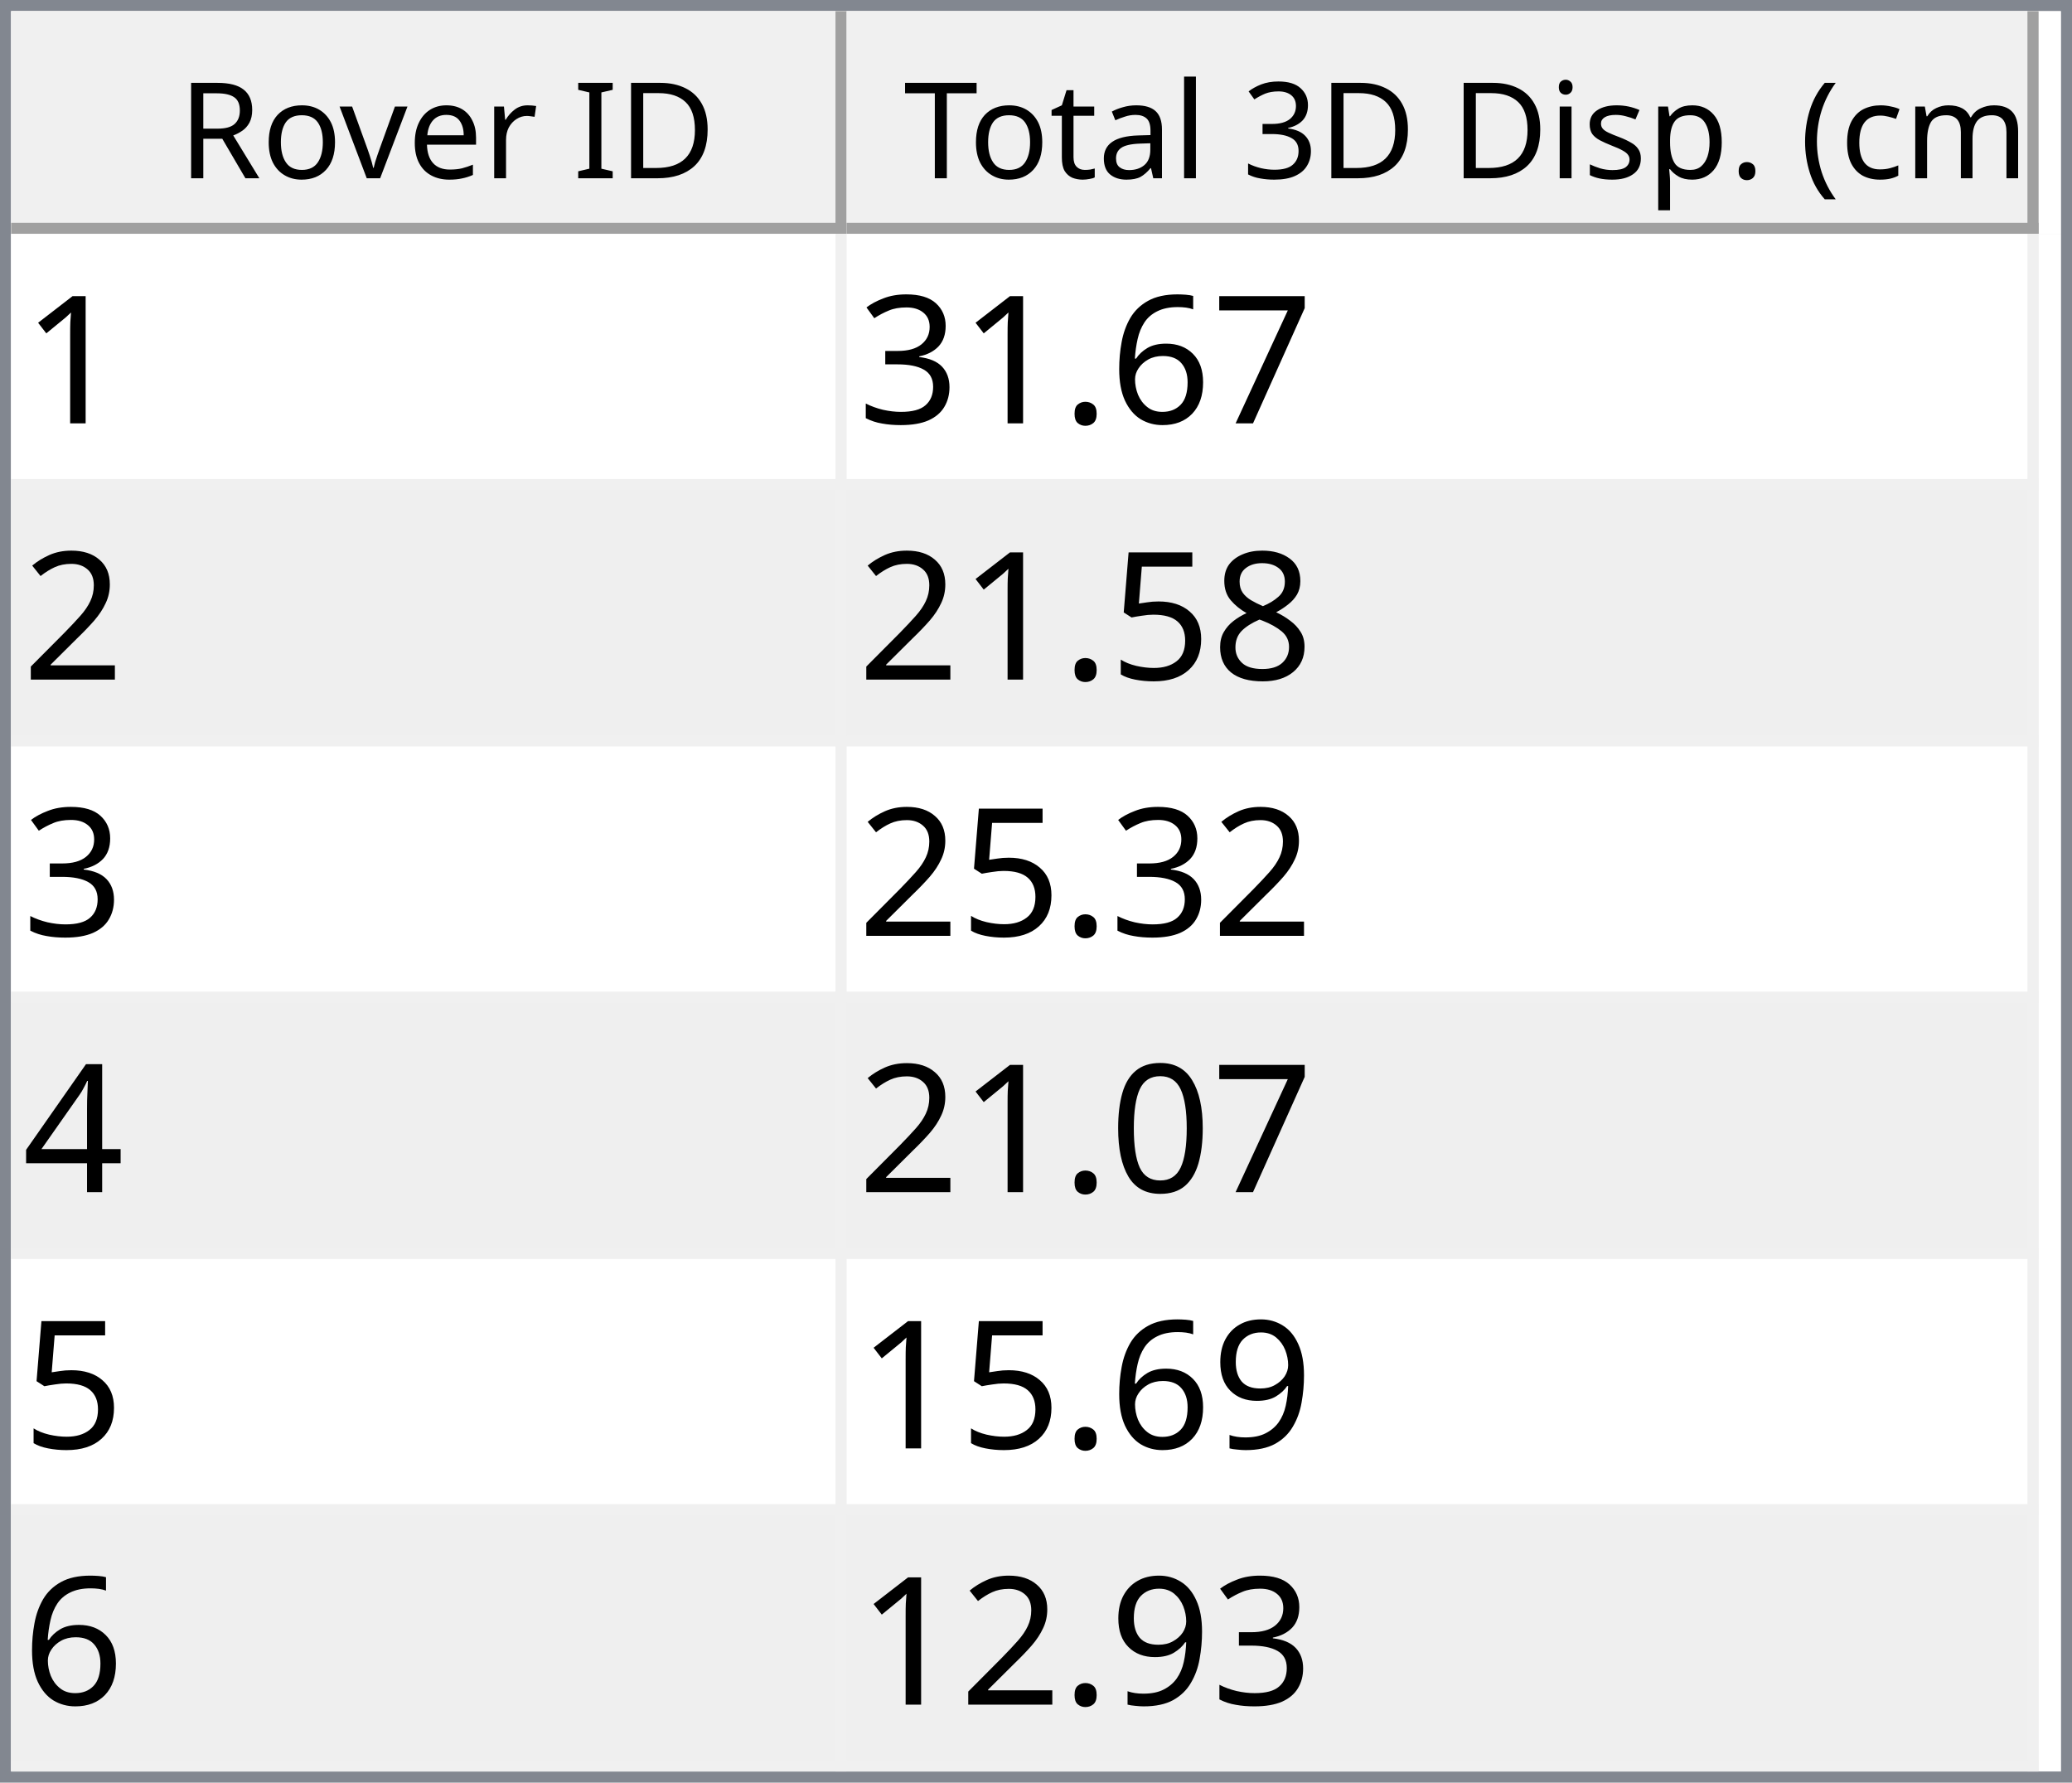
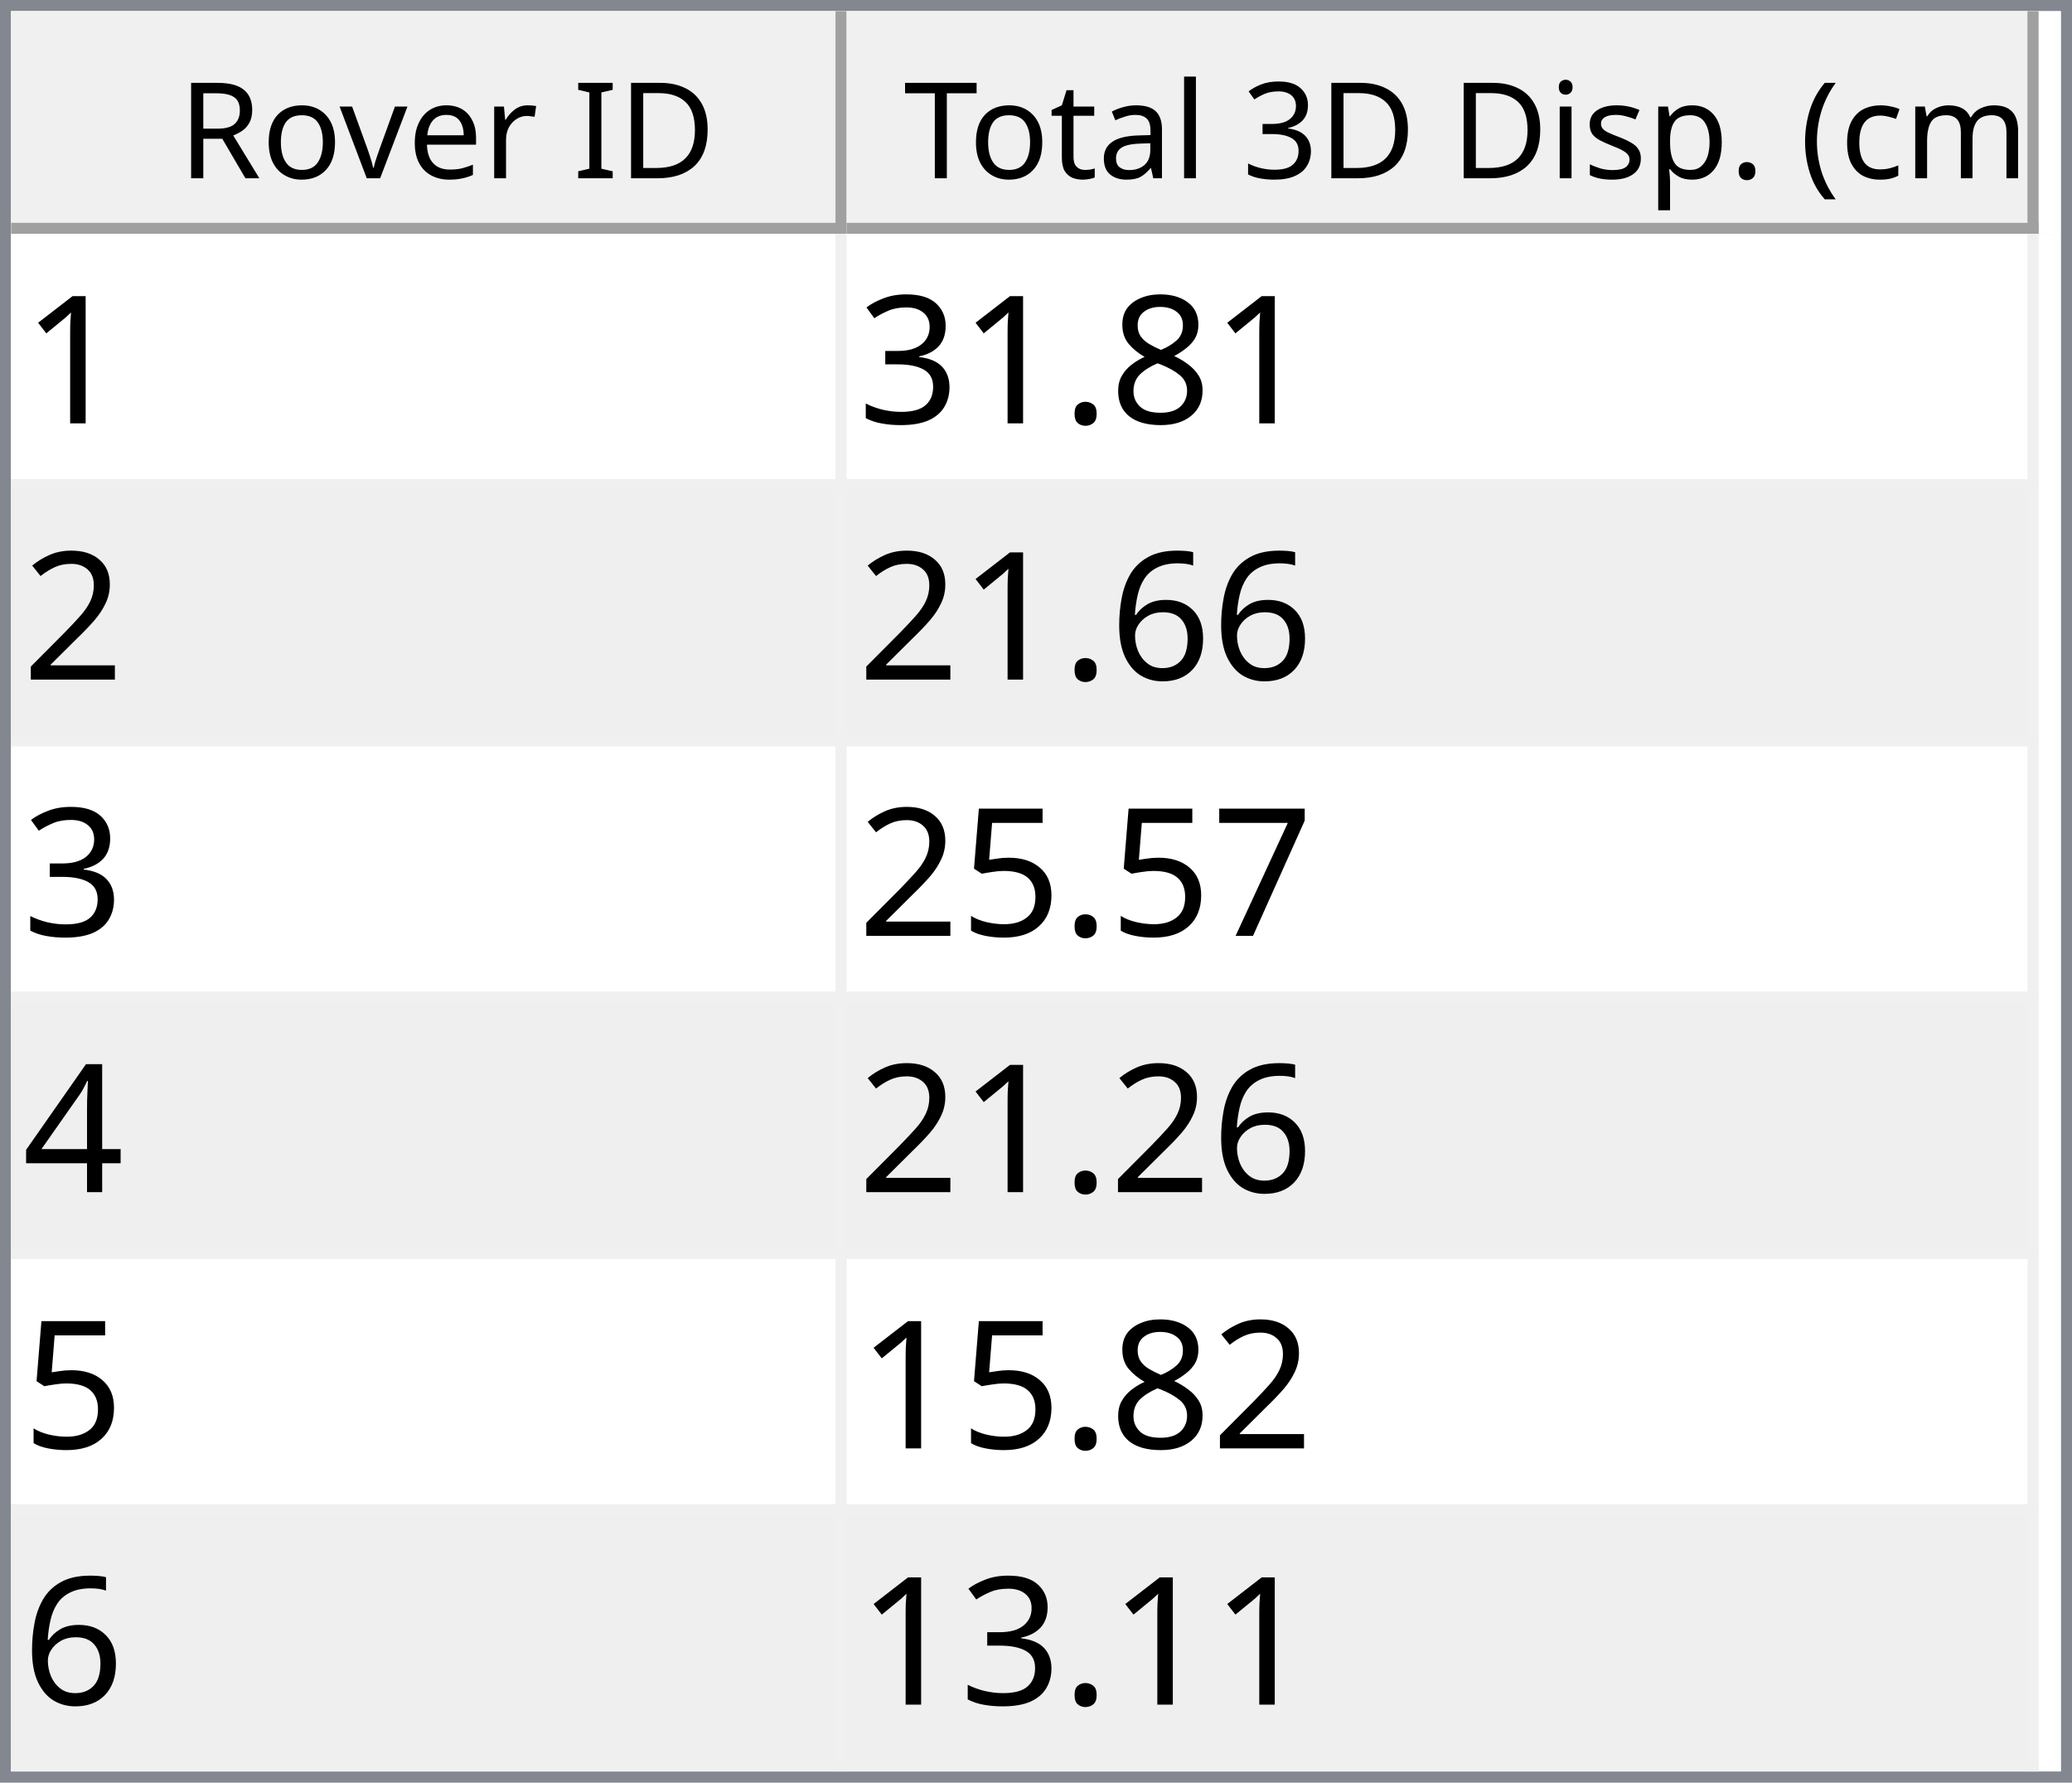
<svg xmlns="http://www.w3.org/2000/svg" style="fill-opacity:1; color-rendering:auto; color-interpolation:auto; text-rendering:auto; stroke:black; stroke-linecap:square; stroke-miterlimit:10; shape-rendering:auto; stroke-opacity:1; fill:black; stroke-dasharray:none; font-weight:normal; stroke-width:1; font-family:'Dialog'; font-style:normal; stroke-linejoin:miter; font-size:12px; stroke-dashoffset:0; image-rendering:auto;" width="186" height="160">
  <defs id="genericDefs" />
  <g>
    <defs id="defs1">
      <clipPath clipPathUnits="userSpaceOnUse" id="clipPath1">
        <path d="M0 0 L186 0 L186 160 L0 160 L0 0 Z" />
      </clipPath>
      <clipPath clipPathUnits="userSpaceOnUse" id="clipPath2">
        <path d="M0 0 L0 160 L186 160 L186 0 Z" />
      </clipPath>
      <clipPath clipPathUnits="userSpaceOnUse" id="clipPath3">
        <path d="M0 0 L0 20 L184 20 L184 0 Z" />
      </clipPath>
      <clipPath clipPathUnits="userSpaceOnUse" id="clipPath4">
        <path d="M0 0 L0 20 L75 20 L75 0 Z" />
      </clipPath>
      <clipPath clipPathUnits="userSpaceOnUse" id="clipPath5">
        <path d="M1 1 L1 19 L74 19 L74 1 Z" />
      </clipPath>
      <clipPath clipPathUnits="userSpaceOnUse" id="clipPath6">
        <path d="M0 0 L0 18 L73 18 L73 0 Z" />
      </clipPath>
      <clipPath clipPathUnits="userSpaceOnUse" id="clipPath7">
        <path d="M-0.5 -0.5 L-0.5 19.5 L74.5 19.5 L74.5 -0.5 Z" />
      </clipPath>
      <clipPath clipPathUnits="userSpaceOnUse" id="clipPath8">
        <path d="M0 0 L0 20 L107 20 L107 0 Z" />
      </clipPath>
      <clipPath clipPathUnits="userSpaceOnUse" id="clipPath9">
        <path d="M1 1 L1 19 L106 19 L106 1 Z" />
      </clipPath>
      <clipPath clipPathUnits="userSpaceOnUse" id="clipPath10">
        <path d="M0 0 L0 18 L105 18 L105 0 Z" />
      </clipPath>
      <clipPath clipPathUnits="userSpaceOnUse" id="clipPath11">
        <path d="M-0.5 -0.5 L-0.5 19.5 L106.5 19.5 L106.5 -0.5 Z" />
      </clipPath>
      <clipPath clipPathUnits="userSpaceOnUse" id="clipPath12">
        <path d="M0 0 L0 138 L184 138 L184 0 Z" />
      </clipPath>
      <clipPath clipPathUnits="userSpaceOnUse" id="clipPath13">
        <path d="M0 0 L0 138 L182 138 L182 0 Z" />
      </clipPath>
      <clipPath clipPathUnits="userSpaceOnUse" id="clipPath14">
        <path d="M-0.5 -0.5 L-0.5 137.5 L181.5 137.5 L181.5 -0.5 Z" />
      </clipPath>
      <clipPath clipPathUnits="userSpaceOnUse" id="clipPath15">
        <path d="M0 0 L0 22 L74 22 L74 0 Z" />
      </clipPath>
      <clipPath clipPathUnits="userSpaceOnUse" id="clipPath16">
        <path d="M0 0 L0 22 L106 22 L106 0 Z" />
      </clipPath>
      <font horiz-adv-x="64.551" id="font1">
        <font-face ascent="107.91" descent="25.098" units-per-em="100" style="font-style:normal; font-family:Segoe UI; font-weight:normal;" />
        <missing-glyph horiz-adv-x="64.551" d="M8.109 0 L8.109 68.266 L56.453 68.266 L56.453 0 L8.109 0 ZM15.328 7.234 L49.219 7.234 L49.219 61.031 L15.328 61.031 L15.328 7.234 Z" />
        <glyph unicode="D" horiz-adv-x="70.117" d="M9.188 0 L9.188 70.016 L28.516 70.016 Q65.531 70.016 65.531 35.891 Q65.531 19.672 55.25 9.836 Q44.969 0 27.734 0 L9.188 0 ZM17.391 62.594 L17.391 7.422 L27.828 7.422 Q41.609 7.422 49.273 14.797 Q56.938 22.172 56.938 35.688 Q56.938 62.594 28.328 62.594 L17.391 62.594 Z" />
        <glyph unicode="I" horiz-adv-x="26.611" d="M17.391 0 L9.188 0 L9.188 70.016 L17.391 70.016 L17.391 0 Z" />
        <glyph unicode=" " horiz-adv-x="27.393" d="" />
        <glyph unicode="r" horiz-adv-x="34.766" d="M34.188 41.891 Q32.078 43.5 28.125 43.5 Q23 43.5 19.555 38.672 Q16.109 33.844 16.109 25.484 L16.109 0 L8.109 0 L8.109 50 L16.109 50 L16.109 39.703 L16.312 39.703 Q18.016 44.969 21.531 47.922 Q25.047 50.875 29.391 50.875 Q32.516 50.875 34.188 50.203 L34.188 41.891 Z" />
        <glyph unicode="e" horiz-adv-x="52.295" d="M48.297 23 L12.984 23 Q13.188 14.656 17.484 10.109 Q21.781 5.562 29.297 5.562 Q37.75 5.562 44.828 11.141 L44.828 3.609 Q38.234 -1.172 27.391 -1.172 Q16.797 -1.172 10.742 5.641 Q4.688 12.453 4.688 24.812 Q4.688 36.469 11.305 43.82 Q17.922 51.172 27.734 51.172 Q37.547 51.172 42.922 44.828 Q48.297 38.484 48.297 27.203 L48.297 23 ZM40.094 29.781 Q40.047 36.719 36.75 40.578 Q33.453 44.438 27.594 44.438 Q21.922 44.438 17.969 40.383 Q14.016 36.328 13.094 29.781 L40.094 29.781 Z" />
        <glyph unicode="v" horiz-adv-x="47.9" d="M47.406 50 L27.484 0 L19.625 0 L0.688 50 L9.469 50 L22.172 13.672 Q23.578 9.672 23.922 6.688 L24.125 6.688 Q24.609 10.453 25.688 13.484 L38.969 50 L47.406 50 Z" />
        <glyph unicode="o" horiz-adv-x="58.594" d="M29 -1.172 Q17.922 -1.172 11.305 5.836 Q4.688 12.844 4.688 24.422 Q4.688 37.016 11.57 44.094 Q18.453 51.172 30.172 51.172 Q41.359 51.172 47.633 44.289 Q53.906 37.406 53.906 25.203 Q53.906 13.234 47.141 6.031 Q40.375 -1.172 29 -1.172 ZM29.594 44.438 Q21.875 44.438 17.383 39.188 Q12.891 33.938 12.891 24.703 Q12.891 15.828 17.43 10.695 Q21.969 5.562 29.594 5.562 Q37.359 5.562 41.531 10.594 Q45.703 15.625 45.703 24.906 Q45.703 34.281 41.531 39.359 Q37.359 44.438 29.594 44.438 Z" />
        <glyph unicode="R" horiz-adv-x="59.814" d="M59.375 0 L49.609 0 L37.891 19.625 Q36.281 22.359 34.766 24.289 Q33.25 26.219 31.664 27.438 Q30.078 28.656 28.25 29.219 Q26.422 29.781 24.125 29.781 L17.391 29.781 L17.391 0 L9.188 0 L9.188 70.016 L30.078 70.016 Q34.672 70.016 38.555 68.867 Q42.438 67.719 45.289 65.375 Q48.141 63.031 49.758 59.547 Q51.375 56.062 51.375 51.375 Q51.375 47.703 50.273 44.656 Q49.172 41.609 47.148 39.211 Q45.125 36.812 42.266 35.133 Q39.406 33.453 35.844 32.516 L35.844 32.328 Q37.594 31.547 38.891 30.547 Q40.188 29.547 41.359 28.18 Q42.531 26.812 43.68 25.078 Q44.828 23.344 46.234 21.047 L59.375 0 ZM17.391 62.594 L17.391 37.203 L28.516 37.203 Q31.594 37.203 34.203 38.133 Q36.812 39.062 38.719 40.797 Q40.625 42.531 41.703 45.047 Q42.781 47.562 42.781 50.688 Q42.781 56.297 39.141 59.445 Q35.5 62.594 28.609 62.594 L17.391 62.594 Z" />
        <glyph unicode=")" horiz-adv-x="30.176" d="M8.297 -15.922 L1.172 -15.922 Q16.406 2.344 16.406 26.812 Q16.406 51.469 1.078 70.016 L8.297 70.016 Q23.531 52.156 23.531 26.703 Q23.531 1.375 8.297 -15.922 Z" />
        <glyph unicode="m" horiz-adv-x="86.133" d="M79.109 0 L71.094 0 L71.094 28.719 Q71.094 37.016 68.531 40.727 Q65.969 44.438 59.906 44.438 Q54.781 44.438 51.195 39.75 Q47.609 35.062 47.609 28.516 L47.609 0 L39.594 0 L39.594 29.688 Q39.594 44.438 28.219 44.438 Q22.953 44.438 19.531 40.016 Q16.109 35.594 16.109 28.516 L16.109 0 L8.109 0 L8.109 50 L16.109 50 L16.109 42.094 L16.312 42.094 Q21.625 51.172 31.844 51.172 Q36.969 51.172 40.773 48.312 Q44.578 45.453 46 40.828 Q51.562 51.172 62.594 51.172 Q79.109 51.172 79.109 30.812 L79.109 0 Z" />
        <glyph unicode="c" horiz-adv-x="46.191" d="M42.188 2.297 Q36.422 -1.172 28.516 -1.172 Q17.828 -1.172 11.258 5.789 Q4.688 12.75 4.688 23.828 Q4.688 36.188 11.766 43.68 Q18.844 51.172 30.672 51.172 Q37.25 51.172 42.281 48.734 L42.281 40.531 Q36.719 44.438 30.375 44.438 Q22.703 44.438 17.797 38.945 Q12.891 33.453 12.891 24.516 Q12.891 15.719 17.508 10.641 Q22.125 5.562 29.891 5.562 Q36.422 5.562 42.188 9.906 L42.188 2.297 Z" />
        <glyph unicode="(" horiz-adv-x="30.176" d="M29.109 -15.922 L21.969 -15.922 Q6.844 1.375 6.844 26.703 Q6.844 52.156 21.969 70.016 L29.203 70.016 Q13.875 51.469 13.875 26.812 Q13.875 2.344 29.109 -15.922 Z" />
        <glyph unicode="." horiz-adv-x="21.68" d="M10.891 -1.078 Q8.641 -1.078 7.055 0.539 Q5.469 2.156 5.469 4.391 Q5.469 6.641 7.055 8.273 Q8.641 9.906 10.891 9.906 Q13.188 9.906 14.797 8.273 Q16.406 6.641 16.406 4.391 Q16.406 2.156 14.797 0.539 Q13.188 -1.078 10.891 -1.078 Z" />
        <glyph unicode="p" horiz-adv-x="58.789" d="M16.312 7.234 L16.109 7.234 L16.109 -23 L8.109 -23 L8.109 50 L16.109 50 L16.109 41.219 L16.312 41.219 Q22.219 51.172 33.594 51.172 Q43.266 51.172 48.688 44.461 Q54.109 37.75 54.109 26.469 Q54.109 13.922 48 6.375 Q41.891 -1.172 31.297 -1.172 Q21.578 -1.172 16.312 7.234 ZM16.109 27.391 L16.109 20.406 Q16.109 14.203 20.141 9.883 Q24.172 5.562 30.375 5.562 Q37.641 5.562 41.773 11.133 Q45.906 16.703 45.906 26.609 Q45.906 34.969 42.047 39.703 Q38.188 44.438 31.594 44.438 Q24.609 44.438 20.359 39.578 Q16.109 34.719 16.109 27.391 Z" />
        <glyph unicode="s" horiz-adv-x="42.432" d="M5.078 1.812 L5.078 10.406 Q11.625 5.562 19.484 5.562 Q30.031 5.562 30.031 12.594 Q30.031 14.594 29.125 15.992 Q28.219 17.391 26.68 18.461 Q25.141 19.531 23.07 20.383 Q21 21.234 18.609 22.172 Q15.281 23.484 12.766 24.828 Q10.25 26.172 8.57 27.859 Q6.891 29.547 6.031 31.695 Q5.172 33.844 5.172 36.719 Q5.172 40.234 6.789 42.945 Q8.406 45.656 11.086 47.484 Q13.766 49.312 17.211 50.242 Q20.656 51.172 24.312 51.172 Q30.812 51.172 35.938 48.922 L35.938 40.828 Q30.422 44.438 23.25 44.438 Q21 44.438 19.195 43.922 Q17.391 43.406 16.094 42.477 Q14.797 41.547 14.086 40.258 Q13.375 38.969 13.375 37.406 Q13.375 35.453 14.086 34.133 Q14.797 32.812 16.164 31.789 Q17.531 30.766 19.484 29.938 Q21.438 29.109 23.922 28.125 Q27.25 26.859 29.883 25.516 Q32.516 24.172 34.375 22.484 Q36.234 20.797 37.234 18.602 Q38.234 16.406 38.234 13.375 Q38.234 9.672 36.602 6.938 Q34.969 4.203 32.234 2.398 Q29.5 0.594 25.93 -0.289 Q22.359 -1.172 18.453 -1.172 Q10.75 -1.172 5.078 1.812 Z" />
        <glyph unicode="i" horiz-adv-x="24.219" d="M12.203 62.703 Q10.062 62.703 8.547 64.164 Q7.031 65.625 7.031 67.875 Q7.031 70.125 8.547 71.609 Q10.062 73.094 12.203 73.094 Q14.406 73.094 15.945 71.609 Q17.484 70.125 17.484 67.875 Q17.484 65.719 15.945 64.211 Q14.406 62.703 12.203 62.703 ZM16.109 0 L8.109 0 L8.109 50 L16.109 50 L16.109 0 Z" />
        <glyph unicode="3" horiz-adv-x="53.906" d="M46.531 19.828 Q46.531 15.094 44.75 11.211 Q42.969 7.328 39.719 4.57 Q36.469 1.812 31.93 0.297 Q27.391 -1.219 21.922 -1.219 Q11.922 -1.219 6 2.594 L6 11.188 Q13.094 5.609 22.219 5.609 Q25.875 5.609 28.828 6.539 Q31.781 7.469 33.906 9.227 Q36.031 10.984 37.18 13.477 Q38.328 15.969 38.328 19.094 Q38.328 32.812 18.797 32.812 L12.984 32.812 L12.984 39.594 L18.5 39.594 Q35.797 39.594 35.797 52.484 Q35.797 64.406 22.609 64.406 Q15.188 64.406 8.688 59.422 L8.688 67.188 Q15.375 71.188 24.609 71.188 Q29 71.188 32.57 69.969 Q36.141 68.75 38.68 66.555 Q41.219 64.359 42.609 61.281 Q44 58.203 44 54.5 Q44 40.672 30.031 36.719 L30.031 36.531 Q33.594 36.141 36.625 34.797 Q39.656 33.453 41.852 31.305 Q44.047 29.156 45.289 26.25 Q46.531 23.344 46.531 19.828 Z" />
        <glyph unicode="l" horiz-adv-x="24.219" d="M16.109 0 L8.109 0 L8.109 74.031 L16.109 74.031 L16.109 0 Z" />
        <glyph unicode="a" horiz-adv-x="50.879" d="M43.891 0 L35.891 0 L35.891 7.812 L35.688 7.812 Q30.469 -1.172 20.312 -1.172 Q12.844 -1.172 8.617 2.781 Q4.391 6.734 4.391 13.281 Q4.391 27.297 20.906 29.594 L35.891 31.688 Q35.891 44.438 25.594 44.438 Q16.547 44.438 9.281 38.281 L9.281 46.484 Q16.656 51.172 26.266 51.172 Q43.891 51.172 43.891 32.516 L43.891 0 ZM35.891 25.297 L23.828 23.641 Q18.266 22.859 15.43 20.875 Q12.594 18.891 12.594 13.875 Q12.594 10.203 15.211 7.883 Q17.828 5.562 22.172 5.562 Q28.125 5.562 32.008 9.742 Q35.891 13.922 35.891 20.312 L35.891 25.297 Z" />
        <glyph unicode="t" horiz-adv-x="33.887" d="M31.297 0.484 Q28.469 -1.078 23.828 -1.078 Q10.688 -1.078 10.688 13.578 L10.688 43.172 L2.094 43.172 L2.094 50 L10.688 50 L10.688 62.203 L18.703 64.797 L18.703 50 L31.297 50 L31.297 43.172 L18.703 43.172 L18.703 14.984 Q18.703 9.969 20.414 7.82 Q22.125 5.672 26.078 5.672 Q29.109 5.672 31.297 7.328 L31.297 0.484 Z" />
        <glyph unicode="T" horiz-adv-x="52.393" d="M50.594 62.594 L30.375 62.594 L30.375 0 L22.172 0 L22.172 62.594 L2 62.594 L2 70.016 L50.594 70.016 L50.594 62.594 Z" />
      </font>
      <font horiz-adv-x="75.0" id="font2">
        <font-face ascent="100.537" descent="21.973" units-per-em="100" style="font-style:normal; font-family:sans-serif; font-weight:normal;" />
        <missing-glyph horiz-adv-x="75.0" d="M12.5 0 L12.5 62.5 L62.5 62.5 L62.5 0 L12.5 0 ZM14.062 1.562 L60.938 1.562 L60.938 60.938 L14.062 60.938 L14.062 1.562 Z" />
        <glyph unicode="1" horiz-adv-x="55.615" d="M37.25 0 L28.469 0 L28.469 56 Q25.297 52.984 20.141 49.953 Q14.984 46.922 10.891 45.406 L10.891 53.906 Q18.266 57.375 23.781 62.305 Q29.297 67.234 31.594 71.875 L37.25 71.875 L37.25 0 Z" />
-         <glyph unicode="7" horiz-adv-x="55.615" d="M4.734 62.203 L4.734 70.656 L51.078 70.656 L51.078 63.812 Q44.234 56.547 37.523 44.484 Q30.812 32.422 27.156 19.672 Q24.516 10.688 23.781 0 L14.75 0 Q14.891 8.453 18.062 20.414 Q21.234 32.375 27.172 43.484 Q33.109 54.594 39.797 62.203 L4.734 62.203 Z" />
-         <glyph unicode="6" horiz-adv-x="55.615" d="M49.75 54.047 L41.016 53.375 Q39.844 58.547 37.703 60.891 Q34.125 64.656 28.906 64.656 Q24.703 64.656 21.531 62.312 Q17.391 59.281 14.992 53.469 Q12.594 47.656 12.5 36.922 Q15.672 41.75 20.266 44.094 Q24.859 46.438 29.891 46.438 Q38.672 46.438 44.852 39.969 Q51.031 33.5 51.031 23.25 Q51.031 16.5 48.125 10.719 Q45.219 4.938 40.141 1.859 Q35.062 -1.219 28.609 -1.219 Q17.625 -1.219 10.695 6.859 Q3.766 14.938 3.766 33.5 Q3.766 54.25 11.422 63.672 Q18.109 71.875 29.438 71.875 Q37.891 71.875 43.289 67.141 Q48.688 62.406 49.75 54.047 ZM13.875 23.188 Q13.875 18.656 15.797 14.508 Q17.719 10.359 21.188 8.18 Q24.656 6 28.469 6 Q34.031 6 38.039 10.492 Q42.047 14.984 42.047 22.703 Q42.047 30.125 38.086 34.398 Q34.125 38.672 28.125 38.672 Q22.172 38.672 18.023 34.398 Q13.875 30.125 13.875 23.188 Z" />
+         <glyph unicode="8" horiz-adv-x="55.615" d="M17.672 38.812 Q12.203 40.828 9.57 44.539 Q6.938 48.25 6.938 53.422 Q6.938 61.234 12.555 66.555 Q18.172 71.875 27.484 71.875 Q36.859 71.875 42.578 66.43 Q48.297 60.984 48.297 53.172 Q48.297 48.188 45.68 44.508 Q43.062 40.828 37.75 38.812 Q44.344 36.672 47.781 31.883 Q51.219 27.094 51.219 20.453 Q51.219 11.281 44.727 5.031 Q38.234 -1.219 27.641 -1.219 Q17.047 -1.219 10.547 5.055 Q4.047 11.328 4.047 20.703 Q4.047 27.688 7.594 32.398 Q11.141 37.109 17.672 38.812 ZM15.922 53.719 Q15.922 48.641 19.195 45.414 Q22.469 42.188 27.688 42.188 Q32.766 42.188 36.016 45.383 Q39.266 48.578 39.266 53.219 Q39.266 58.062 35.914 61.359 Q32.562 64.656 27.594 64.656 Q22.562 64.656 19.242 61.43 Q15.922 58.203 15.922 53.719 ZM13.094 20.656 Q13.094 16.891 14.875 13.375 Q16.656 9.859 20.172 7.93 Q23.688 6 27.734 6 Q34.031 6 38.133 10.055 Q42.234 14.109 42.234 20.359 Q42.234 26.703 38.016 30.859 Q33.797 35.016 27.438 35.016 Q21.234 35.016 17.164 30.914 Q13.094 26.812 13.094 20.656 Z" />
        <glyph unicode="." horiz-adv-x="27.783" d="M9.078 0 L9.078 10.016 L19.094 10.016 L19.094 0 L9.078 0 Z" />
        <glyph unicode="3" horiz-adv-x="55.615" d="M4.203 18.891 L12.984 20.062 Q14.5 12.594 18.141 9.297 Q21.781 6 27 6 Q33.203 6 37.477 10.297 Q41.75 14.594 41.75 20.953 Q41.75 27 37.797 30.93 Q33.844 34.859 27.734 34.859 Q25.25 34.859 21.531 33.891 L22.516 41.609 Q23.391 41.5 23.922 41.5 Q29.547 41.5 34.039 44.43 Q38.531 47.359 38.531 53.469 Q38.531 58.297 35.258 61.477 Q31.984 64.656 26.812 64.656 Q21.688 64.656 18.266 61.43 Q14.844 58.203 13.875 51.766 L5.078 53.328 Q6.688 62.156 12.398 67.016 Q18.109 71.875 26.609 71.875 Q32.469 71.875 37.398 69.359 Q42.328 66.844 44.945 62.5 Q47.562 58.156 47.562 53.266 Q47.562 48.641 45.07 44.828 Q42.578 41.016 37.703 38.766 Q44.047 37.312 47.562 32.695 Q51.078 28.078 51.078 21.141 Q51.078 11.766 44.242 5.25 Q37.406 -1.266 26.953 -1.266 Q17.531 -1.266 11.305 4.352 Q5.078 9.969 4.203 18.891 Z" />
        <glyph unicode="2" horiz-adv-x="55.615" d="M50.344 8.453 L50.344 0 L3.031 0 Q2.938 3.172 4.047 6.109 Q5.859 10.938 9.836 15.625 Q13.812 20.312 21.344 26.469 Q33.016 36.031 37.117 41.625 Q41.219 47.219 41.219 52.203 Q41.219 57.422 37.477 61.008 Q33.734 64.594 27.734 64.594 Q21.391 64.594 17.578 60.789 Q13.766 56.984 13.719 50.25 L4.688 51.172 Q5.609 61.281 11.664 66.578 Q17.719 71.875 27.938 71.875 Q38.234 71.875 44.242 66.164 Q50.25 60.453 50.25 52 Q50.25 47.703 48.492 43.555 Q46.734 39.406 42.656 34.812 Q38.578 30.219 29.109 22.219 Q21.188 15.578 18.945 13.211 Q16.703 10.844 15.234 8.453 L50.344 8.453 Z" />
-         <glyph unicode="8" horiz-adv-x="55.615" d="M17.672 38.812 Q12.203 40.828 9.57 44.539 Q6.938 48.25 6.938 53.422 Q6.938 61.234 12.555 66.555 Q18.172 71.875 27.484 71.875 Q36.859 71.875 42.578 66.43 Q48.297 60.984 48.297 53.172 Q48.297 48.188 45.68 44.508 Q43.062 40.828 37.75 38.812 Q44.344 36.672 47.781 31.883 Q51.219 27.094 51.219 20.453 Q51.219 11.281 44.727 5.031 Q38.234 -1.219 27.641 -1.219 Q17.047 -1.219 10.547 5.055 Q4.047 11.328 4.047 20.703 Q4.047 27.688 7.594 32.398 Q11.141 37.109 17.672 38.812 ZM15.922 53.719 Q15.922 48.641 19.195 45.414 Q22.469 42.188 27.688 42.188 Q32.766 42.188 36.016 45.383 Q39.266 48.578 39.266 53.219 Q39.266 58.062 35.914 61.359 Q32.562 64.656 27.594 64.656 Q22.562 64.656 19.242 61.43 Q15.922 58.203 15.922 53.719 ZM13.094 20.656 Q13.094 16.891 14.875 13.375 Q16.656 9.859 20.172 7.93 Q23.688 6 27.734 6 Q34.031 6 38.133 10.055 Q42.234 14.109 42.234 20.359 Q42.234 26.703 38.016 30.859 Q33.797 35.016 27.438 35.016 Q21.234 35.016 17.164 30.914 Q13.094 26.812 13.094 20.656 Z" />
+         <glyph unicode="6" horiz-adv-x="55.615" d="M49.75 54.047 L41.016 53.375 Q39.844 58.547 37.703 60.891 Q34.125 64.656 28.906 64.656 Q24.703 64.656 21.531 62.312 Q17.391 59.281 14.992 53.469 Q12.594 47.656 12.5 36.922 Q15.672 41.75 20.266 44.094 Q24.859 46.438 29.891 46.438 Q38.672 46.438 44.852 39.969 Q51.031 33.5 51.031 23.25 Q51.031 16.5 48.125 10.719 Q45.219 4.938 40.141 1.859 Q35.062 -1.219 28.609 -1.219 Q17.625 -1.219 10.695 6.859 Q3.766 14.938 3.766 33.5 Q3.766 54.25 11.422 63.672 Q18.109 71.875 29.438 71.875 Q37.891 71.875 43.289 67.141 Q48.688 62.406 49.75 54.047 ZM13.875 23.188 Q13.875 18.656 15.797 14.508 Q17.719 10.359 21.188 8.18 Q24.656 6 28.469 6 Q34.031 6 38.039 10.492 Q42.047 14.984 42.047 22.703 Q42.047 30.125 38.086 34.398 Q34.125 38.672 28.125 38.672 Q22.172 38.672 18.023 34.398 Q13.875 30.125 13.875 23.188 Z" />
+         <glyph unicode="7" horiz-adv-x="55.615" d="M4.734 62.203 L4.734 70.656 L51.078 70.656 L51.078 63.812 Q44.234 56.547 37.523 44.484 Q30.812 32.422 27.156 19.672 Q24.516 10.688 23.781 0 L14.75 0 Q14.891 8.453 18.062 20.414 Q21.234 32.375 27.172 43.484 Q33.109 54.594 39.797 62.203 L4.734 62.203 Z" />
        <glyph unicode="5" horiz-adv-x="55.615" d="M4.156 18.75 L13.375 19.531 Q14.406 12.797 18.141 9.398 Q21.875 6 27.156 6 Q33.5 6 37.891 10.789 Q42.281 15.578 42.281 23.484 Q42.281 31 38.062 35.352 Q33.844 39.703 27 39.703 Q22.75 39.703 19.336 37.773 Q15.922 35.844 13.969 32.766 L5.719 33.844 L12.641 70.609 L48.25 70.609 L48.25 62.203 L19.672 62.203 L15.828 42.969 Q22.266 47.469 29.344 47.469 Q38.719 47.469 45.164 40.969 Q51.609 34.469 51.609 24.266 Q51.609 14.547 45.953 7.469 Q39.062 -1.219 27.156 -1.219 Q17.391 -1.219 11.211 4.25 Q5.031 9.719 4.156 18.75 Z" />
        <glyph unicode="4" horiz-adv-x="55.615" d="M32.328 0 L32.328 17.141 L1.266 17.141 L1.266 25.203 L33.938 71.578 L41.109 71.578 L41.109 25.203 L50.781 25.203 L50.781 17.141 L41.109 17.141 L41.109 0 L32.328 0 ZM32.328 25.203 L32.328 57.469 L9.906 25.203 L32.328 25.203 Z" />
-         <glyph unicode="0" horiz-adv-x="55.615" d="M4.156 35.297 Q4.156 48 6.766 55.742 Q9.375 63.484 14.523 67.68 Q19.672 71.875 27.484 71.875 Q33.25 71.875 37.594 69.555 Q41.938 67.234 44.773 62.867 Q47.609 58.5 49.219 52.227 Q50.828 45.953 50.828 35.297 Q50.828 22.703 48.242 14.969 Q45.656 7.234 40.508 3.008 Q35.359 -1.219 27.484 -1.219 Q17.141 -1.219 11.234 6.203 Q4.156 15.141 4.156 35.297 ZM13.188 35.297 Q13.188 17.672 17.312 11.836 Q21.438 6 27.484 6 Q33.547 6 37.672 11.859 Q41.797 17.719 41.797 35.297 Q41.797 52.984 37.672 58.789 Q33.547 64.594 27.391 64.594 Q21.344 64.594 17.719 59.469 Q13.188 52.938 13.188 35.297 Z" />
-         <glyph unicode="9" horiz-adv-x="55.615" d="M5.469 16.547 L13.922 17.328 Q14.984 11.375 18.016 8.688 Q21.047 6 25.781 6 Q29.828 6 32.883 7.859 Q35.938 9.719 37.891 12.82 Q39.844 15.922 41.164 21.195 Q42.484 26.469 42.484 31.938 Q42.484 32.516 42.438 33.688 Q39.797 29.5 35.234 26.883 Q30.672 24.266 25.344 24.266 Q16.453 24.266 10.305 30.711 Q4.156 37.156 4.156 47.703 Q4.156 58.594 10.578 65.234 Q17 71.875 26.656 71.875 Q33.641 71.875 39.43 68.117 Q45.219 64.359 48.219 57.398 Q51.219 50.438 51.219 37.25 Q51.219 23.531 48.242 15.406 Q45.266 7.281 39.383 3.031 Q33.5 -1.219 25.594 -1.219 Q17.188 -1.219 11.867 3.445 Q6.547 8.109 5.469 16.547 ZM41.453 48.141 Q41.453 55.719 37.43 60.156 Q33.406 64.594 27.734 64.594 Q21.875 64.594 17.531 59.812 Q13.188 55.031 13.188 47.406 Q13.188 40.578 17.312 36.305 Q21.438 32.031 27.484 32.031 Q33.594 32.031 37.523 36.305 Q41.453 40.578 41.453 48.141 Z" />
      </font>
    </defs>
    <g style="fill:white; stroke:white;">
      <rect x="0" y="0" width="186" style="clip-path:url(#clipPath1); stroke:none;" height="160" />
    </g>
    <g style="fill:white; text-rendering:optimizeSpeed; color-rendering:optimizeSpeed; image-rendering:optimizeSpeed; shape-rendering:crispEdges; stroke:white; color-interpolation:sRGB;">
      <rect x="0" width="186" height="160" y="0" style="stroke:none;" />
      <path style="stroke:none;" d="M0 160 L186 160 L186 0 L0 0 Z" />
    </g>
    <g style="fill:rgb(240,240,240); font-family:'Segoe UI'; stroke:rgb(240,240,240);">
      <rect x="0" y="0" width="186" style="clip-path:url(#clipPath2); stroke:none;" height="160" />
    </g>
    <g style="fill:rgb(130,135,144); font-family:'Segoe UI'; stroke:rgb(130,135,144);">
      <path d="M0 0 L186 0 L186 160 L0 160 L0 0 ZM1 1 L185 1 L185 159 L1 159 L1 1 Z" style="fill-rule:evenodd; clip-path:url(#clipPath2); stroke:none;" />
    </g>
    <g style="fill:white; font-family:'Segoe UI'; stroke:white;" transform="translate(1,1)">
      <rect x="0" y="0" width="184" style="clip-path:url(#clipPath3); stroke:none;" height="20" />
    </g>
    <g style="fill:rgb(240,240,240); font-family:'Segoe UI'; stroke:rgb(240,240,240);" transform="translate(1,1)">
      <rect x="0" y="0" width="75" style="clip-path:url(#clipPath4); stroke:none;" height="20" />
    </g>
    <g style="font-family:'Segoe UI';" transform="translate(2,2)">
      <text x="14" xml:space="preserve" y="14" style="clip-path:url(#clipPath6); stroke:none;">Rover ID</text>
    </g>
    <g style="fill:rgb(160,160,160); font-family:'Segoe UI'; stroke:rgb(160,160,160); stroke-linejoin:bevel;" transform="translate(1.5,1.5)">
      <line x1="74" x2="74" y1="0" style="fill:none; clip-path:url(#clipPath7);" y2="19" />
    </g>
    <g style="fill:rgb(160,160,160); font-family:'Segoe UI'; stroke:rgb(160,160,160); stroke-linejoin:bevel;" transform="matrix(1,0,0,1,1,1) translate(0.5,0.5)">
      <line x1="0" x2="74" y1="19" style="fill:none; clip-path:url(#clipPath7);" y2="19" />
    </g>
    <g style="fill:rgb(240,240,240); font-family:'Segoe UI'; stroke:rgb(240,240,240);" transform="translate(76,1)">
      <rect x="0" y="0" width="107" style="clip-path:url(#clipPath8); stroke:none;" height="20" />
    </g>
    <g style="font-family:'Segoe UI';" transform="translate(77,2)">
      <text x="1" xml:space="preserve" y="14" style="clip-path:url(#clipPath10); stroke:none;"> Total 3D Disp. (cm)</text>
    </g>
    <g style="fill:rgb(160,160,160); font-family:'Segoe UI'; stroke:rgb(160,160,160); stroke-linejoin:bevel;" transform="translate(76.5,1.5)">
      <line x1="106" x2="106" y1="0" style="fill:none; clip-path:url(#clipPath11);" y2="19" />
    </g>
    <g style="fill:rgb(160,160,160); font-family:'Segoe UI'; stroke:rgb(160,160,160); stroke-linejoin:bevel;" transform="matrix(1,0,0,1,76,1) translate(0.5,0.5)">
      <line x1="0" x2="106" y1="19" style="fill:none; clip-path:url(#clipPath11);" y2="19" />
    </g>
    <g style="fill:white; font-family:'Segoe UI'; stroke:white;" transform="translate(1,21)">
      <rect x="0" y="0" width="184" style="clip-path:url(#clipPath12); stroke:none;" height="138" />
    </g>
    <g style="fill:rgb(240,240,240); font-size:16px; font-family:sans-serif; stroke:rgb(240,240,240);" transform="translate(1,21)">
      <rect x="0" y="0" width="182" style="clip-path:url(#clipPath13); stroke:none;" height="138" />
      <line transform="translate(0.5,0.5)" x1="0" x2="181" y1="22" style="clip-path:url(#clipPath14); fill:none; stroke-linejoin:bevel;" y2="22" />
    </g>
    <g transform="matrix(1,0,0,1,1,21) translate(0.5,0.5)" style="fill:rgb(240,240,240); font-size:16px; font-family:sans-serif; stroke:rgb(240,240,240); stroke-linejoin:bevel;">
      <line x1="0" x2="181" y1="45" style="fill:none; clip-path:url(#clipPath14);" y2="45" />
    </g>
    <g transform="matrix(1,0,0,1,1,21) translate(0.5,0.5)" style="fill:rgb(240,240,240); font-size:16px; font-family:sans-serif; stroke:rgb(240,240,240); stroke-linejoin:bevel;">
      <line x1="0" x2="181" y1="68" style="fill:none; clip-path:url(#clipPath14);" y2="68" />
    </g>
    <g transform="matrix(1,0,0,1,1,21) translate(0.5,0.5)" style="fill:rgb(240,240,240); font-size:16px; font-family:sans-serif; stroke:rgb(240,240,240); stroke-linejoin:bevel;">
      <line x1="0" x2="181" y1="91" style="fill:none; clip-path:url(#clipPath14);" y2="91" />
    </g>
    <g transform="matrix(1,0,0,1,1,21) translate(0.5,0.5)" style="fill:rgb(240,240,240); font-size:16px; font-family:sans-serif; stroke:rgb(240,240,240); stroke-linejoin:bevel;">
      <line x1="0" x2="181" y1="114" style="fill:none; clip-path:url(#clipPath14);" y2="114" />
    </g>
    <g transform="matrix(1,0,0,1,1,21) translate(0.5,0.5)" style="fill:rgb(240,240,240); font-size:16px; font-family:sans-serif; stroke:rgb(240,240,240); stroke-linejoin:bevel;">
      <line x1="0" x2="181" y1="137" style="fill:none; clip-path:url(#clipPath14);" y2="137" />
    </g>
    <g transform="matrix(1,0,0,1,1,21) translate(0.5,0.5)" style="fill:rgb(240,240,240); font-size:16px; font-family:sans-serif; stroke:rgb(240,240,240); stroke-linejoin:bevel;">
      <line x1="74" x2="74" y1="0" style="fill:none; clip-path:url(#clipPath14);" y2="137" />
    </g>
    <g transform="matrix(1,0,0,1,1,21) translate(0.5,0.5)" style="fill:rgb(240,240,240); font-size:16px; font-family:sans-serif; stroke:rgb(240,240,240); stroke-linejoin:bevel;">
      <line x1="181" x2="181" y1="0" style="fill:none; clip-path:url(#clipPath14);" y2="137" />
    </g>
    <g style="fill:white; font-size:16px; font-family:sans-serif; stroke:white;" transform="matrix(1,0,0,1,1,21)">
      <rect x="0" y="0" width="74" style="clip-path:url(#clipPath15); stroke:none;" height="22" />
      <text x="1" y="17" style="fill:black; clip-path:url(#clipPath15); stroke:none;" xml:space="preserve">1</text>
    </g>
    <g style="fill:white; font-size:16px; font-family:sans-serif; stroke:white;" transform="matrix(1,0,0,1,1,21) translate(75,0)">
      <rect x="0" y="0" width="106" style="clip-path:url(#clipPath16); stroke:none;" height="22" />
-       <text x="1" y="17" style="fill:black; clip-path:url(#clipPath16); stroke:none;" xml:space="preserve">31.67</text>
+       <text x="1" y="17" style="fill:black; clip-path:url(#clipPath16); stroke:none;" xml:space="preserve">31.81</text>
    </g>
    <g style="fill:rgb(239,239,239); font-size:16px; font-family:sans-serif; stroke:rgb(239,239,239);" transform="matrix(1,0,0,1,1,21) translate(0,23)">
      <rect x="0" y="0" width="74" style="clip-path:url(#clipPath15); stroke:none;" height="22" />
      <text x="1" y="17" style="fill:black; clip-path:url(#clipPath15); stroke:none;" xml:space="preserve">2</text>
    </g>
    <g style="fill:rgb(239,239,239); font-size:16px; font-family:sans-serif; stroke:rgb(239,239,239);" transform="matrix(1,0,0,1,1,21) translate(75,23)">
      <rect x="0" y="0" width="106" style="clip-path:url(#clipPath16); stroke:none;" height="22" />
-       <text x="1" y="17" style="fill:black; clip-path:url(#clipPath16); stroke:none;" xml:space="preserve">21.58</text>
+       <text x="1" y="17" style="fill:black; clip-path:url(#clipPath16); stroke:none;" xml:space="preserve">21.66</text>
    </g>
    <g style="fill:white; font-size:16px; font-family:sans-serif; stroke:white;" transform="matrix(1,0,0,1,1,21) translate(0,46)">
      <rect x="0" y="0" width="74" style="clip-path:url(#clipPath15); stroke:none;" height="22" />
      <text x="1" y="17" style="fill:black; clip-path:url(#clipPath15); stroke:none;" xml:space="preserve">3</text>
    </g>
    <g style="fill:white; font-size:16px; font-family:sans-serif; stroke:white;" transform="matrix(1,0,0,1,1,21) translate(75,46)">
      <rect x="0" y="0" width="106" style="clip-path:url(#clipPath16); stroke:none;" height="22" />
-       <text x="1" y="17" style="fill:black; clip-path:url(#clipPath16); stroke:none;" xml:space="preserve">25.32</text>
+       <text x="1" y="17" style="fill:black; clip-path:url(#clipPath16); stroke:none;" xml:space="preserve">25.57</text>
    </g>
    <g style="fill:rgb(239,239,239); font-size:16px; font-family:sans-serif; stroke:rgb(239,239,239);" transform="matrix(1,0,0,1,1,21) translate(0,69)">
      <rect x="0" y="0" width="74" style="clip-path:url(#clipPath15); stroke:none;" height="22" />
      <text x="1" y="17" style="fill:black; clip-path:url(#clipPath15); stroke:none;" xml:space="preserve">4</text>
    </g>
    <g style="fill:rgb(239,239,239); font-size:16px; font-family:sans-serif; stroke:rgb(239,239,239);" transform="matrix(1,0,0,1,1,21) translate(75,69)">
      <rect x="0" y="0" width="106" style="clip-path:url(#clipPath16); stroke:none;" height="22" />
-       <text x="1" y="17" style="fill:black; clip-path:url(#clipPath16); stroke:none;" xml:space="preserve">21.07</text>
+       <text x="1" y="17" style="fill:black; clip-path:url(#clipPath16); stroke:none;" xml:space="preserve">21.26</text>
    </g>
    <g style="fill:white; font-size:16px; font-family:sans-serif; stroke:white;" transform="matrix(1,0,0,1,1,21) translate(0,92)">
      <rect x="0" y="0" width="74" style="clip-path:url(#clipPath15); stroke:none;" height="22" />
      <text x="1" y="17" style="fill:black; clip-path:url(#clipPath15); stroke:none;" xml:space="preserve">5</text>
    </g>
    <g style="fill:white; font-size:16px; font-family:sans-serif; stroke:white;" transform="matrix(1,0,0,1,1,21) translate(75,92)">
      <rect x="0" y="0" width="106" style="clip-path:url(#clipPath16); stroke:none;" height="22" />
-       <text x="1" y="17" style="fill:black; clip-path:url(#clipPath16); stroke:none;" xml:space="preserve">15.69</text>
+       <text x="1" y="17" style="fill:black; clip-path:url(#clipPath16); stroke:none;" xml:space="preserve">15.82</text>
    </g>
    <g style="fill:rgb(239,239,239); font-size:16px; font-family:sans-serif; stroke:rgb(239,239,239);" transform="matrix(1,0,0,1,1,21) translate(0,115)">
      <rect x="0" y="0" width="74" style="clip-path:url(#clipPath15); stroke:none;" height="22" />
      <text x="1" y="17" style="fill:black; clip-path:url(#clipPath15); stroke:none;" xml:space="preserve">6</text>
    </g>
    <g style="fill:rgb(239,239,239); font-size:16px; font-family:sans-serif; stroke:rgb(239,239,239);" transform="matrix(1,0,0,1,1,21) translate(75,115)">
      <rect x="0" y="0" width="106" style="clip-path:url(#clipPath16); stroke:none;" height="22" />
-       <text x="1" y="17" style="fill:black; clip-path:url(#clipPath16); stroke:none;" xml:space="preserve">12.93</text>
+       <text x="1" y="17" style="fill:black; clip-path:url(#clipPath16); stroke:none;" xml:space="preserve">13.11</text>
    </g>
  </g>
</svg>
